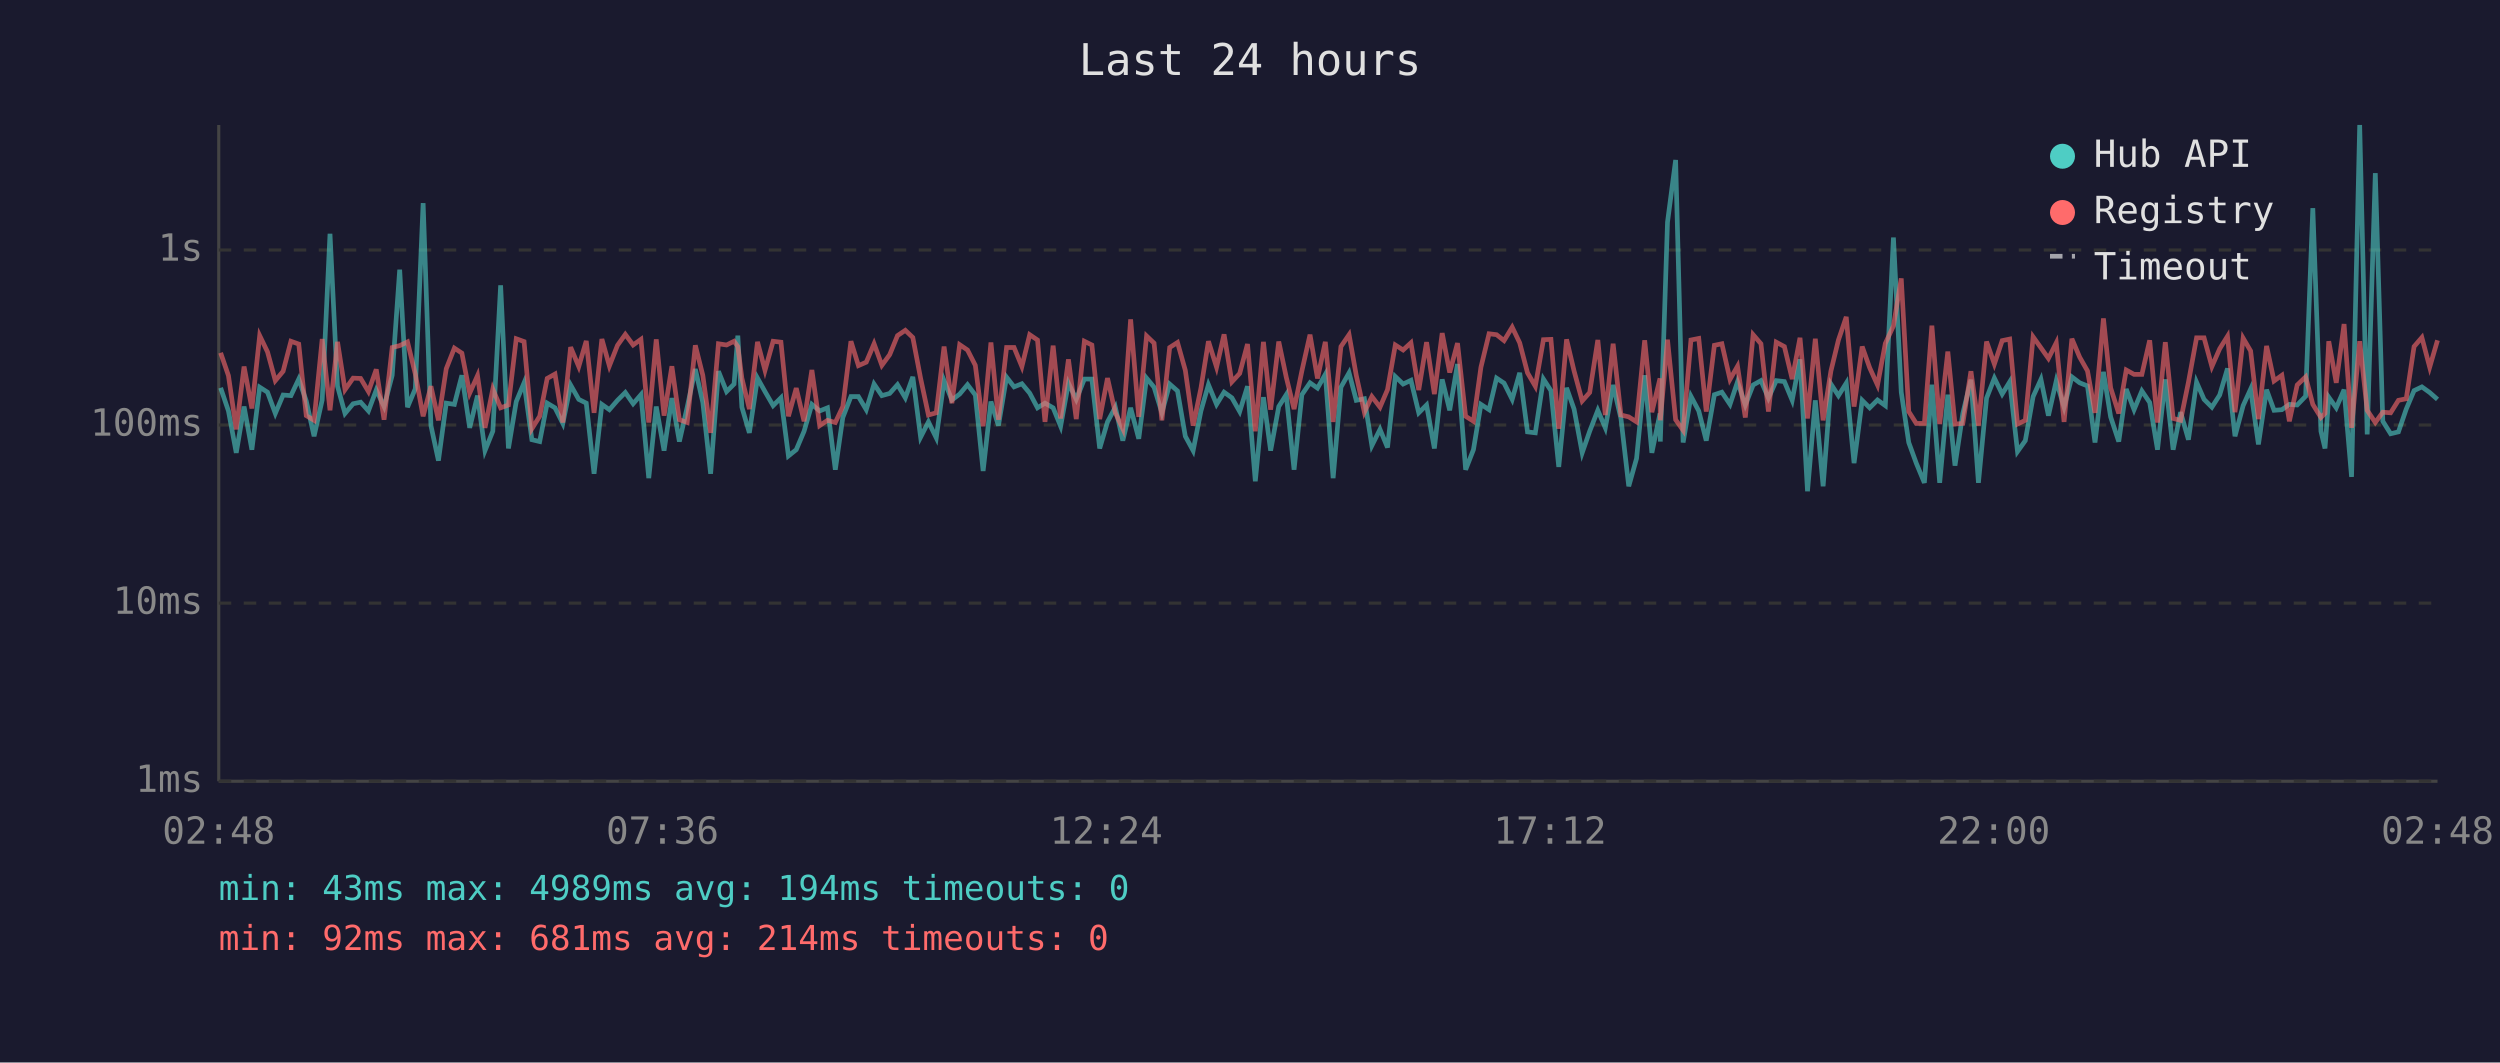
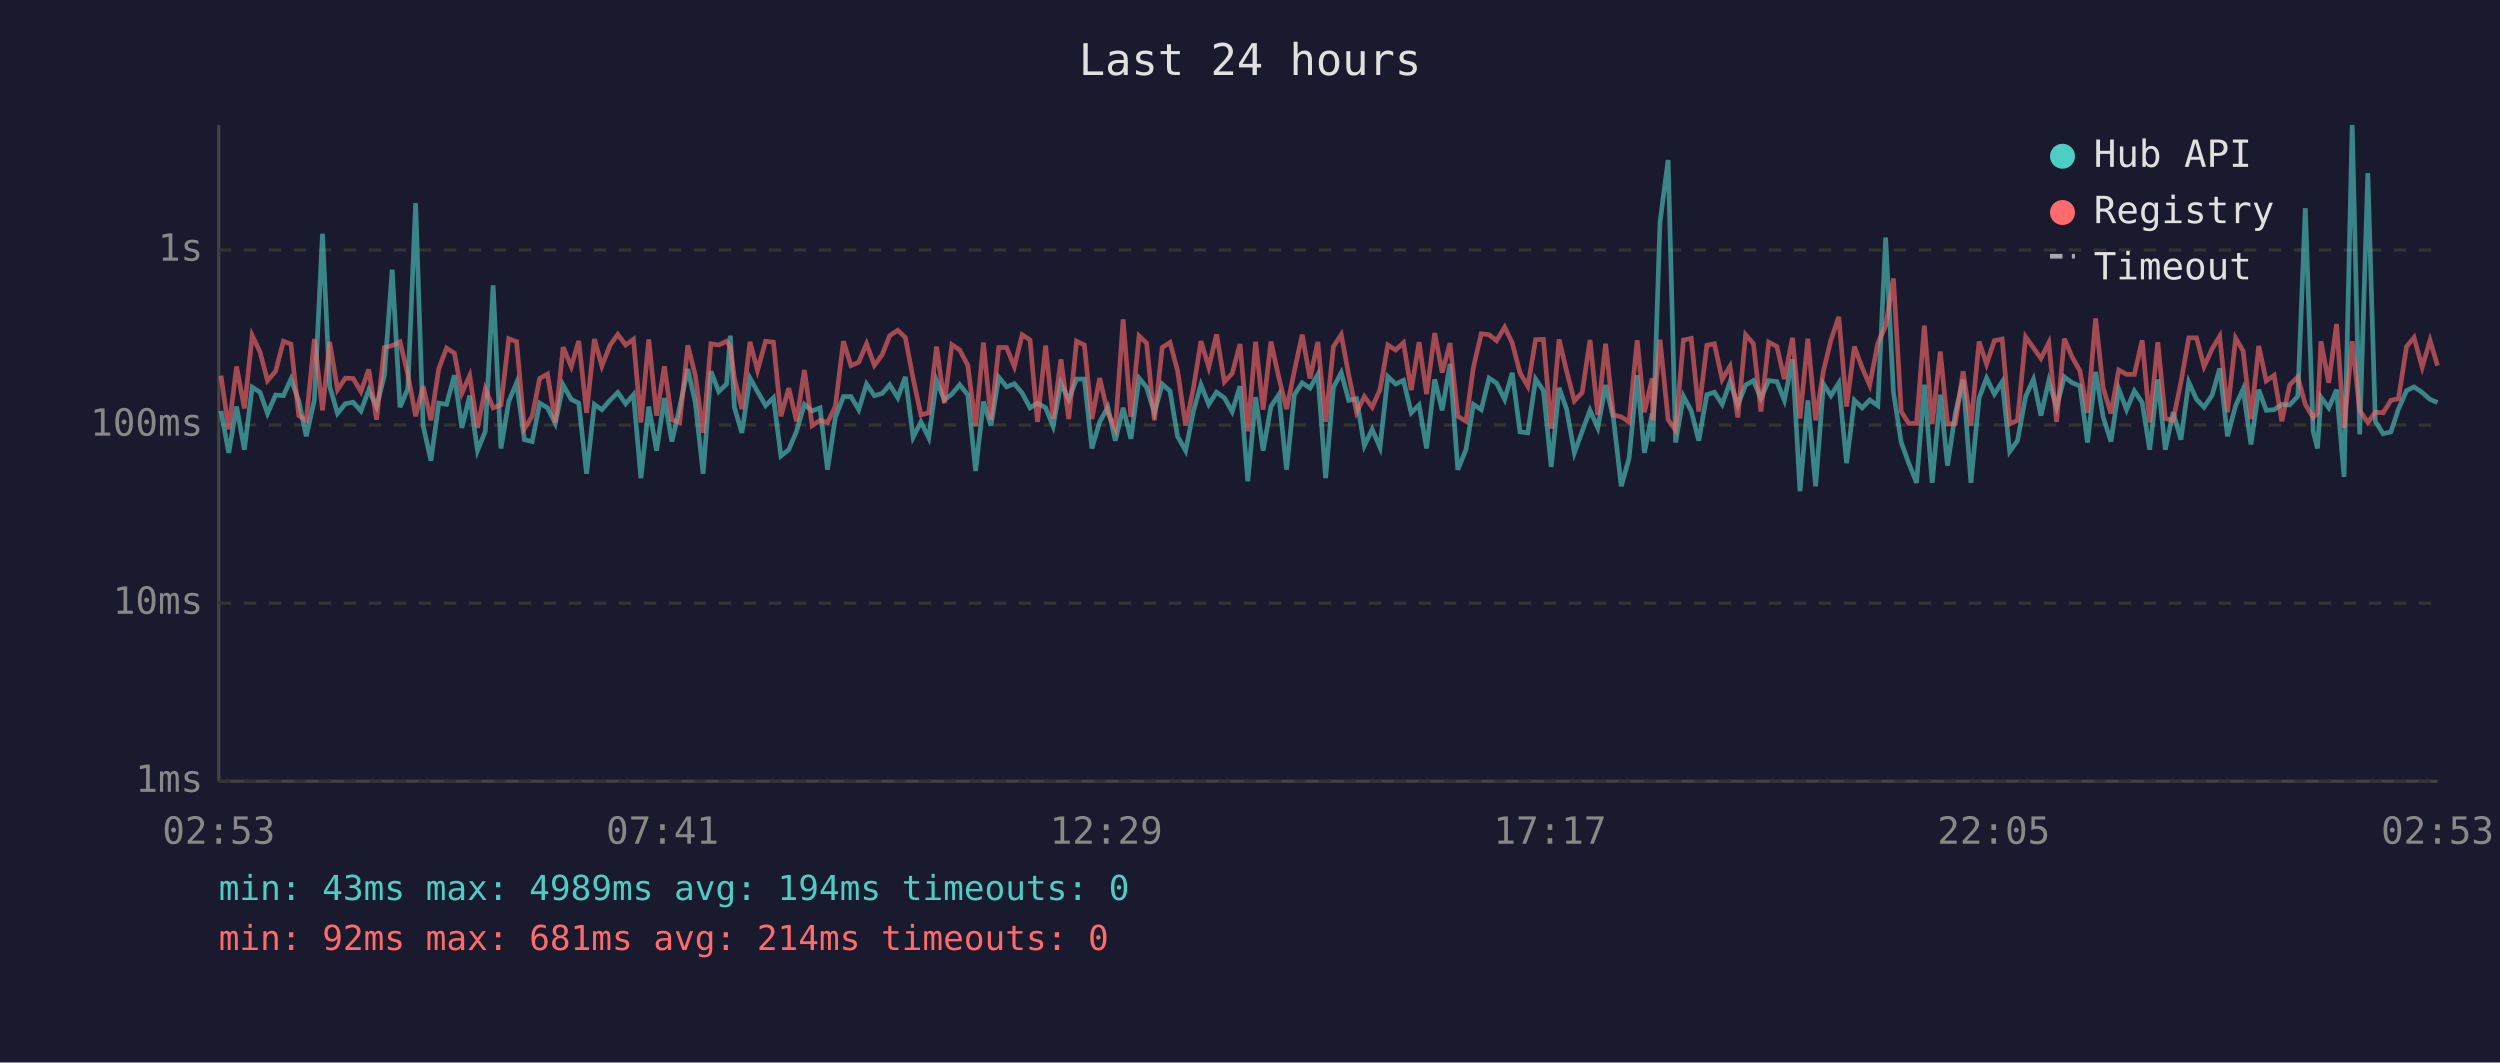
<svg xmlns="http://www.w3.org/2000/svg" viewBox="0 0 800 340" font-family="monospace" font-size="12">
  <rect width="800" height="340" fill="#1a1a2e" />
  <text x="400" y="24" fill="#e0e0e0" font-size="14" text-anchor="middle">Last 24 hours</text>
  <line x1="70" y1="40" x2="70" y2="250" stroke="#444" stroke-width="1" />
  <line x1="70" y1="250" x2="780" y2="250" stroke="#444" stroke-width="1" />
  <line x1="70" y1="250" x2="780" y2="250" stroke="#333" stroke-width="1" stroke-dasharray="4" />
  <text x="65" y="250" fill="#888" text-anchor="end" dominant-baseline="middle">1ms</text>
  <line x1="70" y1="193" x2="780" y2="193" stroke="#333" stroke-width="1" stroke-dasharray="4" />
  <text x="65" y="193" fill="#888" text-anchor="end" dominant-baseline="middle">10ms</text>
  <line x1="70" y1="136" x2="780" y2="136" stroke="#333" stroke-width="1" stroke-dasharray="4" />
  <text x="65" y="136" fill="#888" text-anchor="end" dominant-baseline="middle">100ms</text>
  <line x1="70" y1="80" x2="780" y2="80" stroke="#333" stroke-width="1" stroke-dasharray="4" />
  <text x="65" y="80" fill="#888" text-anchor="end" dominant-baseline="middle">1s</text>
-   <text x="70" y="270" fill="#888" text-anchor="middle">02:48</text>
-   <text x="212" y="270" fill="#888" text-anchor="middle">07:36</text>
-   <text x="354" y="270" fill="#888" text-anchor="middle">12:24</text>
-   <text x="496" y="270" fill="#888" text-anchor="middle">17:12</text>
-   <text x="638" y="270" fill="#888" text-anchor="middle">22:00</text>
-   <text x="780" y="270" fill="#888" text-anchor="middle">02:48</text>
-   <polyline points="70.6,124.1 73.1,131.5 75.6,144.9 78.1,130.1 80.6,143.9 83.1,123.9 85.6,125.5 88.1,132.3 90.6,126.4 93.1,126.6 95.6,121.3 98.0,128.3 100.5,139.6 103.1,128.0 105.6,74.8 108.0,123.6 110.4,132.3 113.0,129.2 115.4,128.7 117.9,131.5 120.4,124.8 122.9,130.1 125.5,120.1 127.9,86.3 130.4,130.3 132.9,124.4 135.4,65.0 137.9,136.2 140.3,147.4 142.8,129.0 145.4,129.4 147.8,120.1 150.3,136.9 152.8,126.6 155.2,144.2 157.7,138.0 160.2,91.3 162.7,143.5 165.2,128.5 167.7,122.5 170.2,140.7 172.7,141.3 175.1,129.0 177.6,130.5 180.1,135.5 182.6,123.2 185.2,127.8 187.6,129.0 190.1,151.6 192.6,129.4 195.0,131.1 197.6,128.1 200.1,125.6 202.6,129.2 205.1,126.3 207.6,153.0 210.0,130.1 212.5,144.2 215.0,127.4 217.4,141.3 219.9,130.3 222.5,118.1 224.9,128.8 227.4,151.6 229.9,118.8 232.5,125.3 234.9,122.9 236.1,107.4 237.4,130.3 239.8,138.5 242.4,121.0 244.8,125.3 247.4,129.8 249.9,127.3 252.3,145.9 254.8,143.9 257.3,138.0 259.8,129.4 262.3,131.5 264.8,130.5 267.3,150.3 269.7,133.6 272.3,126.9 274.7,126.9 277.2,131.1 279.7,122.9 282.2,126.6 284.7,125.9 287.2,123.1 289.7,127.3 292.1,120.6 294.6,139.9 297.1,135.0 299.6,140.1 302.1,121.8 304.6,128.0 307.1,126.1 309.6,123.1 312.1,126.4 314.6,150.7 317.1,128.5 319.5,136.2 322.1,120.7 324.5,123.8 327.0,122.8 329.5,125.8 332.0,130.5 334.4,129.0 337.0,130.5 339.4,136.4 341.9,122.6 344.4,127.8 347.0,121.3 349.4,121.3 351.9,143.5 354.4,135.0 356.9,130.3 359.3,141.0 361.8,130.5 364.4,140.4 366.9,121.0 369.3,123.9 371.8,132.1 374.3,122.9 376.8,125.1 379.3,139.6 381.8,144.2 384.3,131.5 386.7,123.1 389.3,129.4 391.7,125.5 394.2,127.3 396.7,131.7 399.2,123.6 401.7,154.0 404.3,127.1 406.6,144.2 409.2,130.1 411.6,126.3 414.1,150.3 416.6,126.3 419.2,122.5 421.6,124.2 424.1,119.8 426.6,153.0 429.1,123.9 431.7,119.3 434.0,128.1 436.6,127.6 439.0,142.6 441.6,137.4 444.0,143.2 446.5,120.5 449.0,122.9 451.5,121.7 454.0,132.1 456.5,129.6 459.0,143.5 461.5,121.4 463.9,131.3 466.4,116.5 469.0,150.3 471.5,143.9 473.9,129.4 476.5,131.1 478.9,121.0 481.3,122.6 483.9,127.8 486.3,119.3 488.8,138.2 491.3,138.5 493.9,121.3 496.3,125.0 498.8,149.4 501.3,124.1 503.7,130.9 506.3,144.9 508.7,138.0 511.3,131.3 513.7,136.9 516.2,123.2 518.7,133.9 521.2,155.6 523.7,146.7 526.3,120.1 528.6,144.9 531.2,132.3 531.3,141.3 533.6,71.1 536.2,51.2 538.6,141.6 541.1,126.8 543.6,131.5 546.0,141.0 548.6,126.3 551.0,125.5 553.6,129.4 556.0,122.2 558.5,129.6 561.0,123.2 563.5,121.8 565.9,127.4 568.4,121.8 571.0,122.1 573.5,128.1 576.0,115.0 578.4,157.2 580.9,128.1 583.4,155.6 585.9,122.9 588.3,126.6 590.8,122.6 593.3,148.2 595.9,128.1 598.3,130.5 600.8,128.0 603.3,129.8 605.9,76.0 608.4,125.5 610.8,141.6 613.2,148.2 615.8,154.5 618.2,123.1 620.7,154.5 623.3,126.3 625.6,149.0 628.1,132.3 630.7,121.5 633.1,154.5 635.7,127.4 638.2,121.0 640.7,126.1 643.1,122.2 645.6,144.5 648.1,141.0 650.6,126.9 653.1,121.4 655.5,133.0 658.0,121.9 660.5,130.3 663.0,120.6 665.5,122.5 668.0,123.5 670.4,141.6 673.1,119.0 675.4,133.4 678.0,141.3 680.4,124.5 682.9,131.1 685.4,125.1 687.9,128.8 690.4,143.9 692.9,121.4 695.4,143.9 697.8,131.9 700.3,140.7 702.9,122.3 705.3,127.8 707.8,130.3 710.3,126.4 712.8,117.9 715.2,139.6 717.8,129.8 720.2,124.5 722.7,142.2 725.3,124.7 727.7,131.3 730.2,131.1 732.6,129.4 735.1,129.6 737.8,126.8 740.1,66.6 742.7,138.0 744.0,143.5 745.2,127.1 747.6,130.5 750.1,124.7 752.5,152.6 755.1,40.0 757.5,139.0 760.1,55.4 762.5,134.8 765.0,138.8 767.5,138.2 770.0,130.9 772.5,125.0 775.0,123.8 777.5,125.6 780.0,127.8" fill="none" stroke="#4ecdc4" stroke-width="1.5" opacity="0.6" />
-   <polyline points="70.6,112.9 73.1,120.2 75.6,137.4 78.1,117.3 80.6,130.7 83.1,107.4 85.6,112.6 88.1,121.8 90.6,118.8 93.1,109.2 95.6,110.1 98.0,133.0 100.5,134.5 103.1,108.5 105.6,131.3 108.0,109.4 110.4,124.7 113.0,121.0 115.4,121.1 117.9,125.3 120.4,118.2 122.9,134.3 125.5,111.2 127.9,110.6 130.4,109.4 132.9,119.7 135.4,133.2 137.9,123.6 140.3,134.5 142.8,118.0 145.4,111.4 147.8,113.0 150.3,125.8 152.8,120.2 155.2,136.9 157.7,124.5 160.2,130.5 162.7,129.6 165.2,108.4 167.7,109.3 170.2,137.2 172.7,133.2 175.1,121.1 177.6,119.7 180.1,135.2 182.6,111.1 185.2,117.3 187.6,109.1 190.1,132.1 192.6,108.5 195.0,117.1 197.6,110.5 200.1,107.0 202.6,110.4 205.1,108.6 207.6,135.2 210.0,108.6 212.5,133.0 215.0,117.2 217.4,134.3 219.9,135.2 222.5,110.5 224.9,120.1 227.4,138.5 229.9,110.0 232.5,110.4 234.9,109.2 236.1,110.9 237.4,121.0 239.8,130.9 242.4,109.4 244.8,118.5 247.4,109.2 249.9,109.5 252.3,133.2 254.8,124.2 257.3,134.8 259.8,118.4 262.3,136.2 264.8,134.5 267.3,135.2 269.7,130.1 272.3,109.2 274.7,117.0 277.2,115.9 279.7,110.0 282.2,116.9 284.7,113.5 287.2,107.4 289.7,105.7 292.1,108.0 294.6,121.1 297.1,132.8 299.6,132.1 302.1,110.9 304.6,129.0 307.1,110.3 309.6,112.0 312.1,116.9 314.6,136.4 317.1,109.6 319.5,134.3 322.1,111.2 324.5,111.2 327.0,117.3 329.5,107.1 332.0,108.8 334.4,135.0 337.0,110.6 339.4,133.9 341.9,115.0 344.4,134.1 347.0,109.2 349.4,110.4 351.9,134.1 354.4,121.0 356.9,132.1 359.3,137.2 361.8,102.2 364.4,133.4 366.9,107.5 369.3,109.8 371.8,134.5 374.3,111.2 376.8,109.6 379.3,118.5 381.8,136.2 384.3,124.2 386.7,109.2 389.3,117.5 391.7,107.0 394.2,122.2 396.7,119.5 399.2,110.1 401.7,138.0 404.3,109.4 406.6,131.1 409.2,109.3 411.6,120.7 414.1,130.9 416.6,118.7 419.2,107.1 421.6,121.1 424.1,109.4 426.6,135.0 429.1,110.9 431.7,107.1 434.0,120.1 436.6,131.9 439.0,126.9 441.6,130.3 444.0,124.7 446.5,110.4 449.0,112.0 451.5,109.7 454.0,124.8 456.5,109.5 459.0,126.1 461.5,106.6 463.9,119.2 466.4,109.8 469.0,133.2 471.5,134.8 473.9,117.5 476.5,106.8 478.9,107.1 481.3,109.0 483.9,104.7 486.3,109.7 488.8,119.3 491.3,123.6 493.9,108.7 496.3,108.6 498.8,137.2 501.3,108.6 503.7,118.7 506.3,128.3 508.7,125.6 511.3,108.8 513.7,132.8 516.2,110.0 518.7,132.8 521.2,133.4 523.7,135.0 526.3,108.9 528.6,131.9 531.2,121.1 531.3,134.5 533.6,108.7 536.2,134.3 538.6,137.7 541.1,108.8 543.6,108.3 546.0,131.7 548.6,110.5 551.0,110.0 553.6,121.4 556.0,117.2 558.5,133.6 561.0,107.1 563.5,110.0 565.9,131.7 568.4,109.5 571.0,110.9 573.5,121.3 576.0,108.1 578.4,133.9 580.9,108.4 583.4,134.5 585.9,118.7 588.3,108.8 590.8,101.4 593.3,130.1 595.9,110.9 598.3,117.7 600.8,123.2 603.3,109.9 605.9,104.3 608.4,89.1 610.8,131.7 613.2,135.5 615.8,135.5 618.2,104.2 620.7,135.7 623.3,112.5 625.6,135.7 628.1,135.5 630.7,118.8 633.1,136.2 635.7,109.3 638.2,116.5 640.7,109.0 643.1,108.5 645.6,135.7 648.1,134.5 650.6,107.8 653.1,111.3 655.5,114.7 658.0,109.7 660.5,135.0 663.0,108.4 665.5,114.3 668.0,118.7 670.4,132.1 673.1,101.9 675.4,124.1 678.0,132.3 680.4,118.4 682.9,119.8 685.4,119.8 687.9,108.9 690.4,135.2 692.9,109.5 695.4,133.9 697.8,134.5 700.3,122.3 702.9,108.1 705.3,108.1 707.8,117.3 710.3,111.6 712.8,107.6 715.2,131.9 717.8,108.2 720.2,112.3 722.7,134.1 725.3,110.7 727.7,121.9 730.2,120.1 732.6,134.8 735.1,123.2 737.8,120.6 740.1,129.4 742.7,133.6 744.0,132.3 745.2,109.2 747.6,122.5 750.1,103.7 752.5,136.9 755.1,109.2 757.5,131.3 760.1,135.2 762.5,131.9 765.0,132.1 767.5,128.1 770.0,127.6 772.5,110.9 775.0,108.0 777.5,117.5 780.0,108.9" fill="none" stroke="#ff6b6b" stroke-width="1.5" opacity="0.6" />
+   <text x="70" y="270" fill="#888" text-anchor="middle">02:53</text>
+   <text x="212" y="270" fill="#888" text-anchor="middle">07:41</text>
+   <text x="354" y="270" fill="#888" text-anchor="middle">12:29</text>
+   <text x="496" y="270" fill="#888" text-anchor="middle">17:17</text>
+   <text x="638" y="270" fill="#888" text-anchor="middle">22:05</text>
+   <text x="780" y="270" fill="#888" text-anchor="middle">02:53</text>
+   <polyline points="70.7,131.5 73.2,144.9 75.7,130.1 78.2,143.9 80.7,123.9 83.2,125.5 85.6,132.3 88.2,126.4 90.7,126.6 93.1,121.3 95.6,128.3 98.0,139.6 100.6,128.0 103.2,74.8 105.5,123.6 108.0,132.3 110.5,129.2 113.0,128.7 115.5,131.5 118.0,124.8 120.5,130.1 123.0,120.1 125.5,86.3 128.0,130.3 130.5,124.4 133.0,65.0 135.4,136.2 137.9,147.4 140.4,129.0 142.9,129.4 145.4,120.1 147.8,136.9 150.3,126.6 152.8,144.2 155.3,138.0 157.8,91.3 160.3,143.5 162.8,128.5 165.3,122.5 167.8,140.7 170.3,141.3 172.7,129.0 175.2,130.5 177.7,135.5 180.2,123.2 182.8,127.8 185.2,129.0 187.7,151.6 190.2,129.4 192.6,131.1 195.2,128.1 197.7,125.6 200.2,129.2 202.7,126.3 205.1,153.0 207.6,130.1 210.1,144.2 212.6,127.4 215.0,141.3 217.5,130.3 220.1,118.1 222.5,128.8 225.0,151.6 227.5,118.8 230.0,125.3 232.5,122.9 233.7,107.4 235.0,130.3 237.4,138.5 240.0,121.0 242.4,125.3 245.0,129.8 247.5,127.3 249.9,145.9 252.4,143.9 254.9,138.0 257.4,129.4 259.9,131.5 262.4,130.5 264.8,150.3 267.3,133.6 269.9,126.9 272.3,126.9 274.8,131.1 277.3,122.9 279.8,126.6 282.3,125.9 284.7,123.1 287.3,127.3 289.7,120.6 292.2,139.9 294.7,135.0 297.2,140.1 299.7,121.8 302.2,128.0 304.6,126.1 307.1,123.1 309.7,126.4 312.2,150.7 314.7,128.5 317.1,136.2 319.6,120.7 322.1,123.8 324.6,122.8 327.1,125.8 329.6,130.5 332.0,129.0 334.6,130.5 337.0,136.4 339.5,122.6 342.0,127.8 344.5,121.3 347.0,121.3 349.4,143.5 351.9,135.0 354.5,130.3 356.9,141.0 359.4,130.5 361.9,140.4 364.5,121.0 366.9,123.9 369.4,132.1 371.9,122.9 374.4,125.1 376.8,139.6 379.4,144.2 381.9,131.5 384.3,123.1 386.8,129.4 389.3,125.5 391.8,127.3 394.3,131.7 396.8,123.6 399.3,154.0 401.8,127.1 404.2,144.2 406.7,130.1 409.2,126.3 411.7,150.3 414.2,126.3 416.7,122.5 419.2,124.2 421.7,119.8 424.2,153.0 426.7,123.9 429.2,119.3 431.6,128.1 434.1,127.6 436.6,142.6 439.1,137.4 441.6,143.2 444.1,120.5 446.6,122.9 449.1,121.7 451.6,132.1 454.1,129.6 456.5,143.5 459.1,121.4 461.5,131.3 464.0,116.5 466.5,150.3 469.1,143.9 471.5,129.4 474.0,131.1 476.5,121.0 478.9,122.6 481.5,127.8 483.9,119.3 486.4,138.2 488.9,138.5 491.4,121.3 493.9,125.0 496.4,149.4 498.9,124.1 501.3,130.9 503.8,144.9 506.3,138.0 508.8,131.3 511.3,136.9 513.8,123.2 516.3,133.9 518.8,155.6 521.3,146.7 523.9,120.1 526.2,144.9 528.7,132.3 528.9,141.3 531.2,71.1 533.8,51.2 536.2,141.6 538.7,126.8 541.2,131.5 543.6,141.0 546.2,126.3 548.6,125.5 551.1,129.4 553.6,122.2 556.1,129.6 558.6,123.2 561.1,121.8 563.5,127.4 566.0,121.8 568.6,122.1 571.0,128.1 573.6,115.0 576.0,157.2 578.5,128.1 581.0,155.6 583.5,122.9 585.9,126.6 588.4,122.6 590.9,148.2 593.4,128.1 595.9,130.5 598.3,128.0 600.9,129.8 603.4,76.0 605.9,125.5 608.4,141.6 610.8,148.2 613.3,154.5 615.8,123.1 618.3,154.5 620.9,126.3 623.2,149.0 625.7,132.3 628.2,121.5 630.7,154.5 633.3,127.4 635.7,121.0 638.2,126.1 640.7,122.2 643.1,144.5 645.6,141.0 648.2,126.9 650.7,121.4 653.1,133.0 655.6,121.9 658.1,130.3 660.6,120.6 663.1,122.5 665.6,123.5 668.0,141.6 670.6,119.0 673.0,133.4 675.5,141.3 678.0,124.5 680.5,131.1 683.0,125.1 685.5,128.8 687.9,143.9 690.5,121.4 692.9,143.9 695.4,131.9 697.9,140.7 700.4,122.3 702.9,127.8 705.3,130.3 707.9,126.4 710.3,117.9 712.8,139.6 715.4,129.8 717.8,124.5 720.3,142.2 722.8,124.7 725.2,131.3 727.7,131.1 730.2,129.4 732.7,129.6 735.3,126.8 737.7,66.6 740.2,138.0 741.6,143.5 742.7,127.1 745.2,130.5 747.7,124.7 750.1,152.6 752.7,40.0 755.1,139.0 757.7,55.4 760.1,134.8 762.6,138.8 765.1,138.2 767.5,130.9 770.1,125.0 772.5,123.8 775.1,125.6 777.6,127.8 780.0,128.8" fill="none" stroke="#4ecdc4" stroke-width="1.5" opacity="0.6" />
+   <polyline points="70.7,120.2 73.2,137.4 75.7,117.3 78.2,130.7 80.7,107.4 83.2,112.6 85.6,121.8 88.2,118.8 90.7,109.2 93.1,110.1 95.6,133.0 98.0,134.5 100.6,108.5 103.2,131.3 105.5,109.4 108.0,124.7 110.5,121.0 113.0,121.1 115.5,125.3 118.0,118.2 120.5,134.3 123.0,111.2 125.5,110.6 128.0,109.4 130.5,119.7 133.0,133.2 135.4,123.6 137.9,134.5 140.4,118.0 142.9,111.4 145.4,113.0 147.8,125.8 150.3,120.2 152.8,136.9 155.3,124.5 157.8,130.5 160.3,129.6 162.8,108.4 165.3,109.3 167.8,137.2 170.3,133.2 172.7,121.1 175.2,119.7 177.7,135.2 180.2,111.1 182.8,117.3 185.2,109.1 187.7,132.1 190.2,108.5 192.6,117.1 195.2,110.5 197.7,107.0 200.2,110.4 202.7,108.6 205.1,135.2 207.6,108.6 210.1,133.0 212.6,117.2 215.0,134.3 217.5,135.2 220.1,110.5 222.5,120.1 225.0,138.5 227.5,110.0 230.0,110.4 232.5,109.2 233.7,110.9 235.0,121.0 237.4,130.9 240.0,109.4 242.4,118.5 245.0,109.2 247.5,109.5 249.9,133.2 252.4,124.2 254.9,134.8 257.4,118.4 259.9,136.2 262.4,134.5 264.8,135.2 267.3,130.1 269.9,109.2 272.3,117.0 274.8,115.9 277.3,110.0 279.8,116.9 282.3,113.5 284.7,107.4 287.3,105.7 289.7,108.0 292.2,121.1 294.7,132.8 297.2,132.1 299.7,110.9 302.2,129.0 304.6,110.3 307.1,112.0 309.7,116.9 312.2,136.4 314.7,109.6 317.1,134.3 319.6,111.2 322.1,111.2 324.6,117.3 327.1,107.1 329.6,108.8 332.0,135.0 334.6,110.6 337.0,133.9 339.5,115.0 342.0,134.1 344.5,109.2 347.0,110.4 349.4,134.1 351.9,121.0 354.5,132.1 356.9,137.2 359.4,102.2 361.9,133.4 364.5,107.5 366.9,109.8 369.4,134.5 371.9,111.2 374.4,109.6 376.8,118.5 379.4,136.2 381.9,124.2 384.3,109.2 386.8,117.5 389.3,107.0 391.8,122.2 394.3,119.5 396.8,110.1 399.3,138.0 401.8,109.4 404.2,131.1 406.7,109.3 409.2,120.7 411.7,130.9 414.2,118.7 416.7,107.1 419.2,121.1 421.7,109.4 424.2,135.0 426.7,110.9 429.2,107.1 431.6,120.1 434.1,131.9 436.6,126.9 439.1,130.3 441.6,124.7 444.1,110.4 446.6,112.0 449.1,109.7 451.6,124.8 454.1,109.5 456.5,126.1 459.1,106.6 461.5,119.2 464.0,109.8 466.5,133.2 469.1,134.8 471.5,117.5 474.0,106.8 476.5,107.1 478.9,109.0 481.5,104.7 483.9,109.7 486.4,119.3 488.9,123.6 491.4,108.7 493.9,108.6 496.4,137.2 498.9,108.6 501.3,118.7 503.8,128.3 506.3,125.6 508.8,108.8 511.3,132.8 513.8,110.0 516.3,132.8 518.8,133.4 521.3,135.0 523.9,108.9 526.2,131.9 528.7,121.1 528.9,134.5 531.2,108.7 533.8,134.3 536.2,137.7 538.7,108.8 541.2,108.3 543.6,131.7 546.2,110.5 548.6,110.0 551.1,121.4 553.6,117.2 556.1,133.6 558.6,107.1 561.1,110.0 563.5,131.7 566.0,109.5 568.6,110.9 571.0,121.3 573.6,108.1 576.0,133.9 578.5,108.4 581.0,134.5 583.5,118.7 585.9,108.8 588.4,101.4 590.9,130.1 593.4,110.9 595.9,117.7 598.3,123.2 600.9,109.9 603.4,104.3 605.9,89.1 608.4,131.7 610.8,135.5 613.3,135.5 615.8,104.2 618.3,135.7 620.9,112.5 623.2,135.7 625.7,135.5 628.2,118.8 630.7,136.2 633.3,109.3 635.7,116.5 638.2,109.0 640.7,108.5 643.1,135.7 645.6,134.5 648.2,107.8 650.7,111.3 653.1,114.7 655.6,109.7 658.1,135.0 660.6,108.4 663.1,114.3 665.6,118.7 668.0,132.1 670.6,101.9 673.0,124.1 675.5,132.3 678.0,118.4 680.5,119.8 683.0,119.8 685.5,108.9 687.9,135.2 690.5,109.5 692.9,133.9 695.4,134.5 697.9,122.3 700.4,108.1 702.9,108.1 705.3,117.3 707.9,111.6 710.3,107.6 712.8,131.9 715.4,108.2 717.8,112.3 720.3,134.1 722.8,110.7 725.2,121.9 727.7,120.1 730.2,134.8 732.7,123.2 735.3,120.6 737.7,129.4 740.2,133.6 741.6,132.3 742.7,109.2 745.2,122.5 747.7,103.7 750.1,136.9 752.7,109.2 755.1,131.3 757.7,135.2 760.1,131.9 762.6,132.1 765.1,128.1 767.5,127.6 770.1,110.9 772.5,108.0 775.1,117.5 777.6,108.9 780.0,117.0" fill="none" stroke="#ff6b6b" stroke-width="1.5" opacity="0.6" />
  <circle cx="660" cy="50" r="4" fill="#4ecdc4" />
  <text x="670" y="50" fill="#e0e0e0" dominant-baseline="middle">Hub API</text>
  <circle cx="660" cy="68" r="4" fill="#ff6b6b" />
  <text x="670" y="68" fill="#e0e0e0" dominant-baseline="middle">Registry</text>
  <line x1="656" y1="82" x2="664" y2="82" stroke="#e0e0e0" stroke-width="1.5" stroke-dasharray="4,3" opacity="0.7" />
  <text x="670" y="86" fill="#e0e0e0" dominant-baseline="middle">Timeout</text>
  <text x="70" y="288" fill="#4ecdc4" font-size="11">min: 43ms  max: 4989ms  avg: 194ms  timeouts: 0</text>
  <text x="70" y="304" fill="#ff6b6b" font-size="11">min: 92ms  max: 681ms  avg: 214ms  timeouts: 0</text>
</svg>
